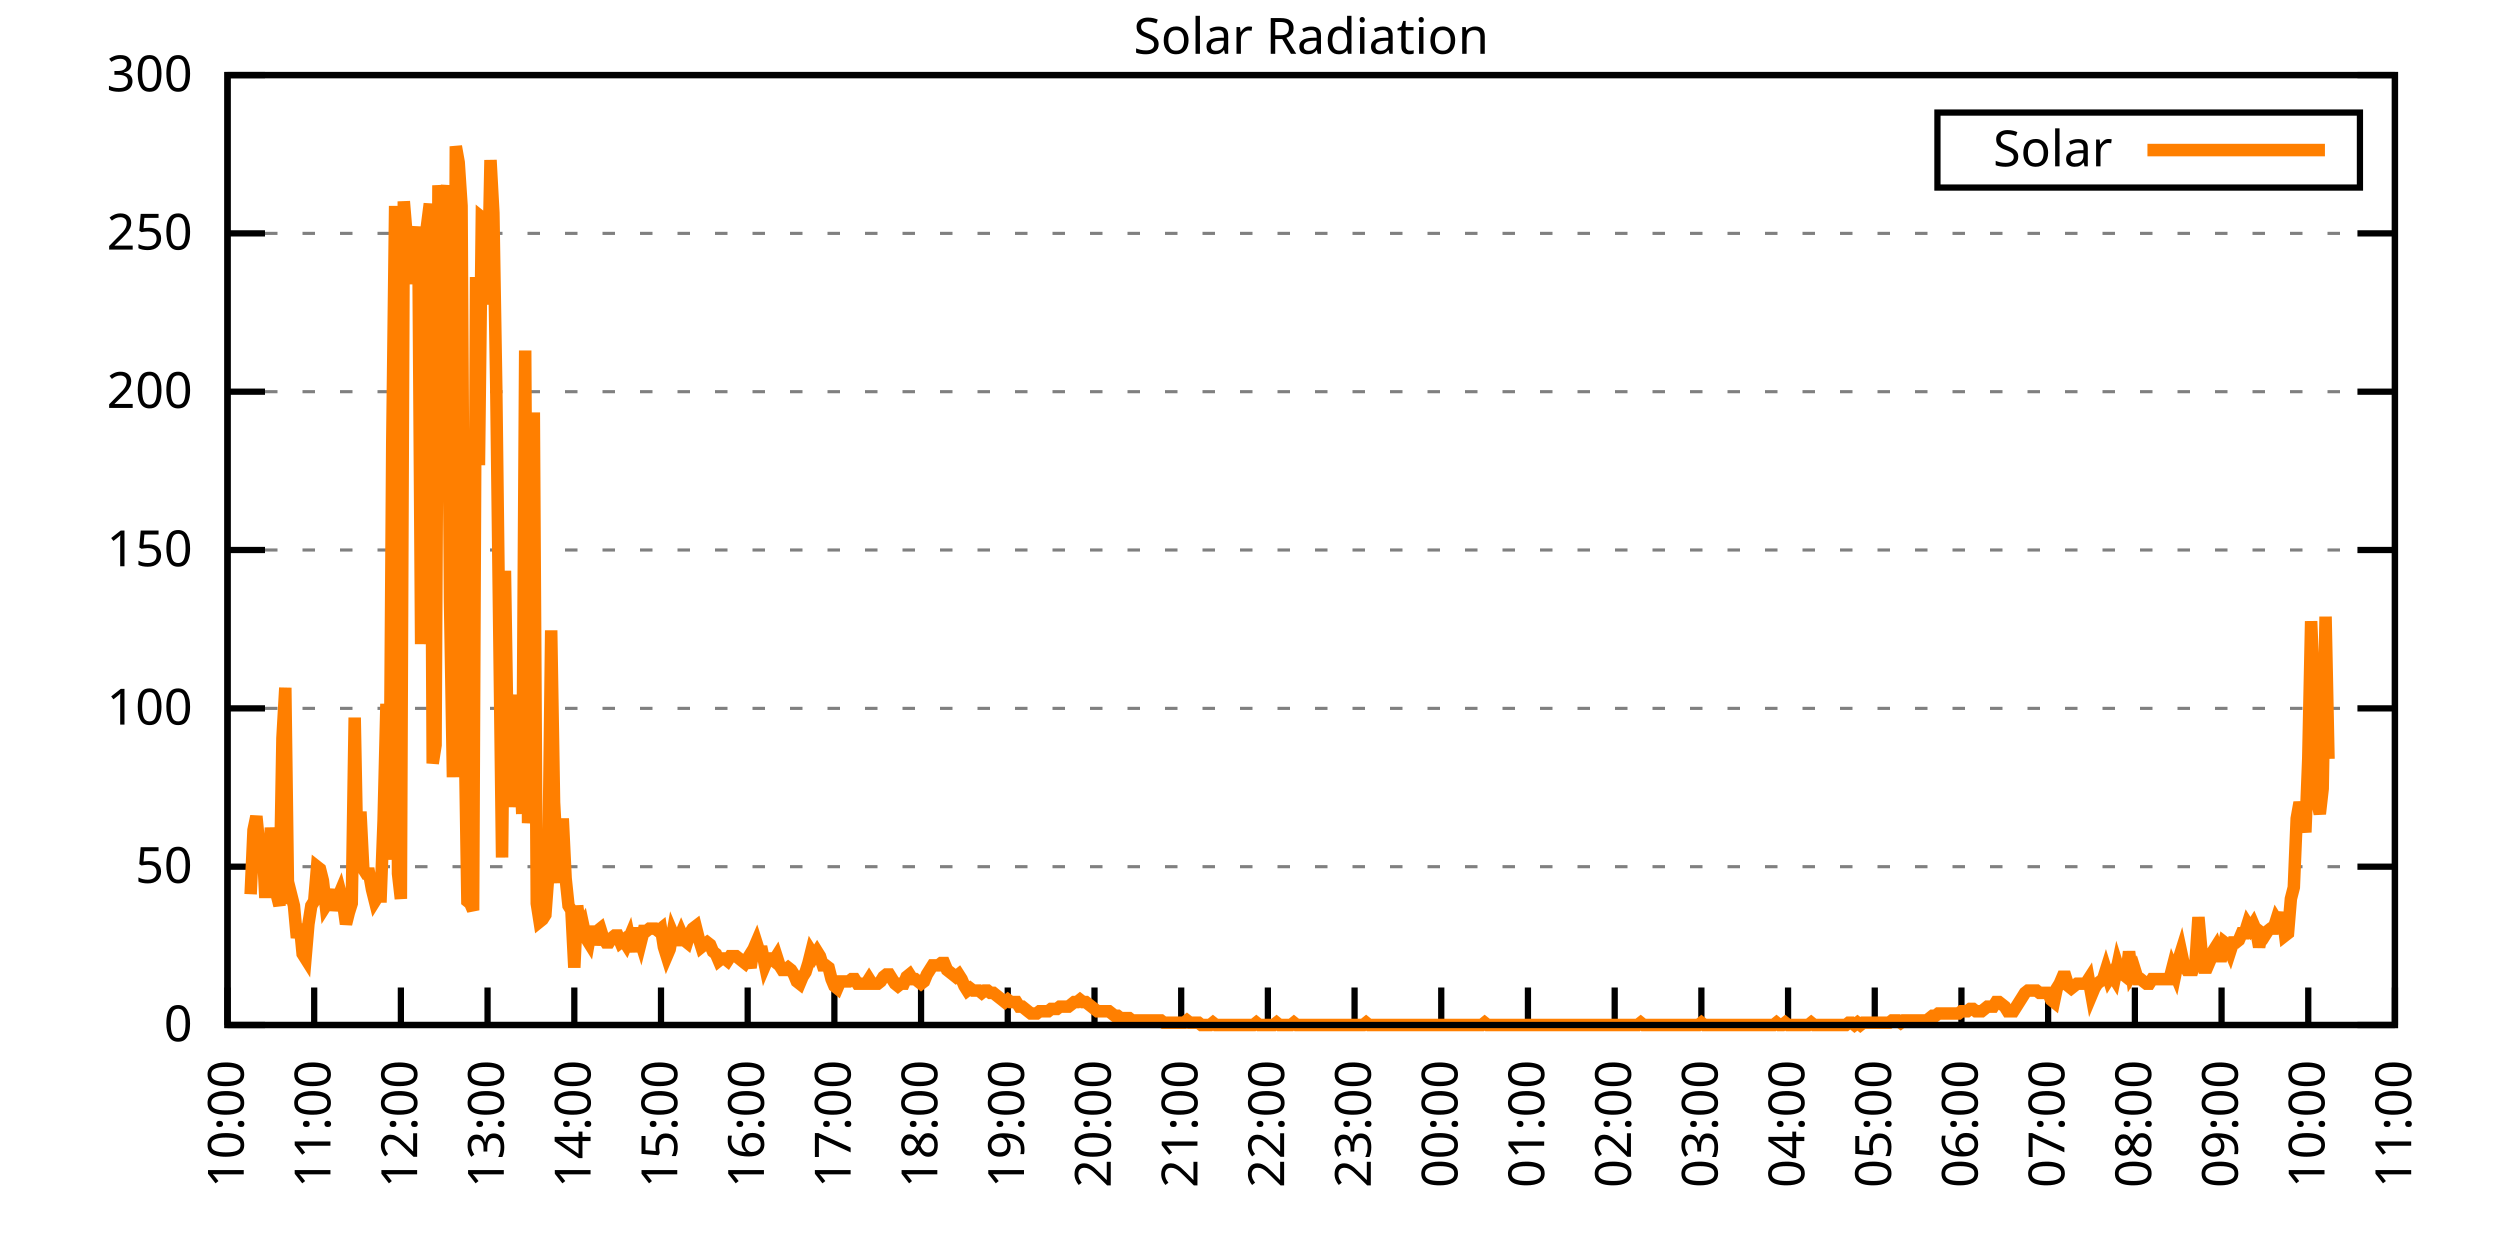
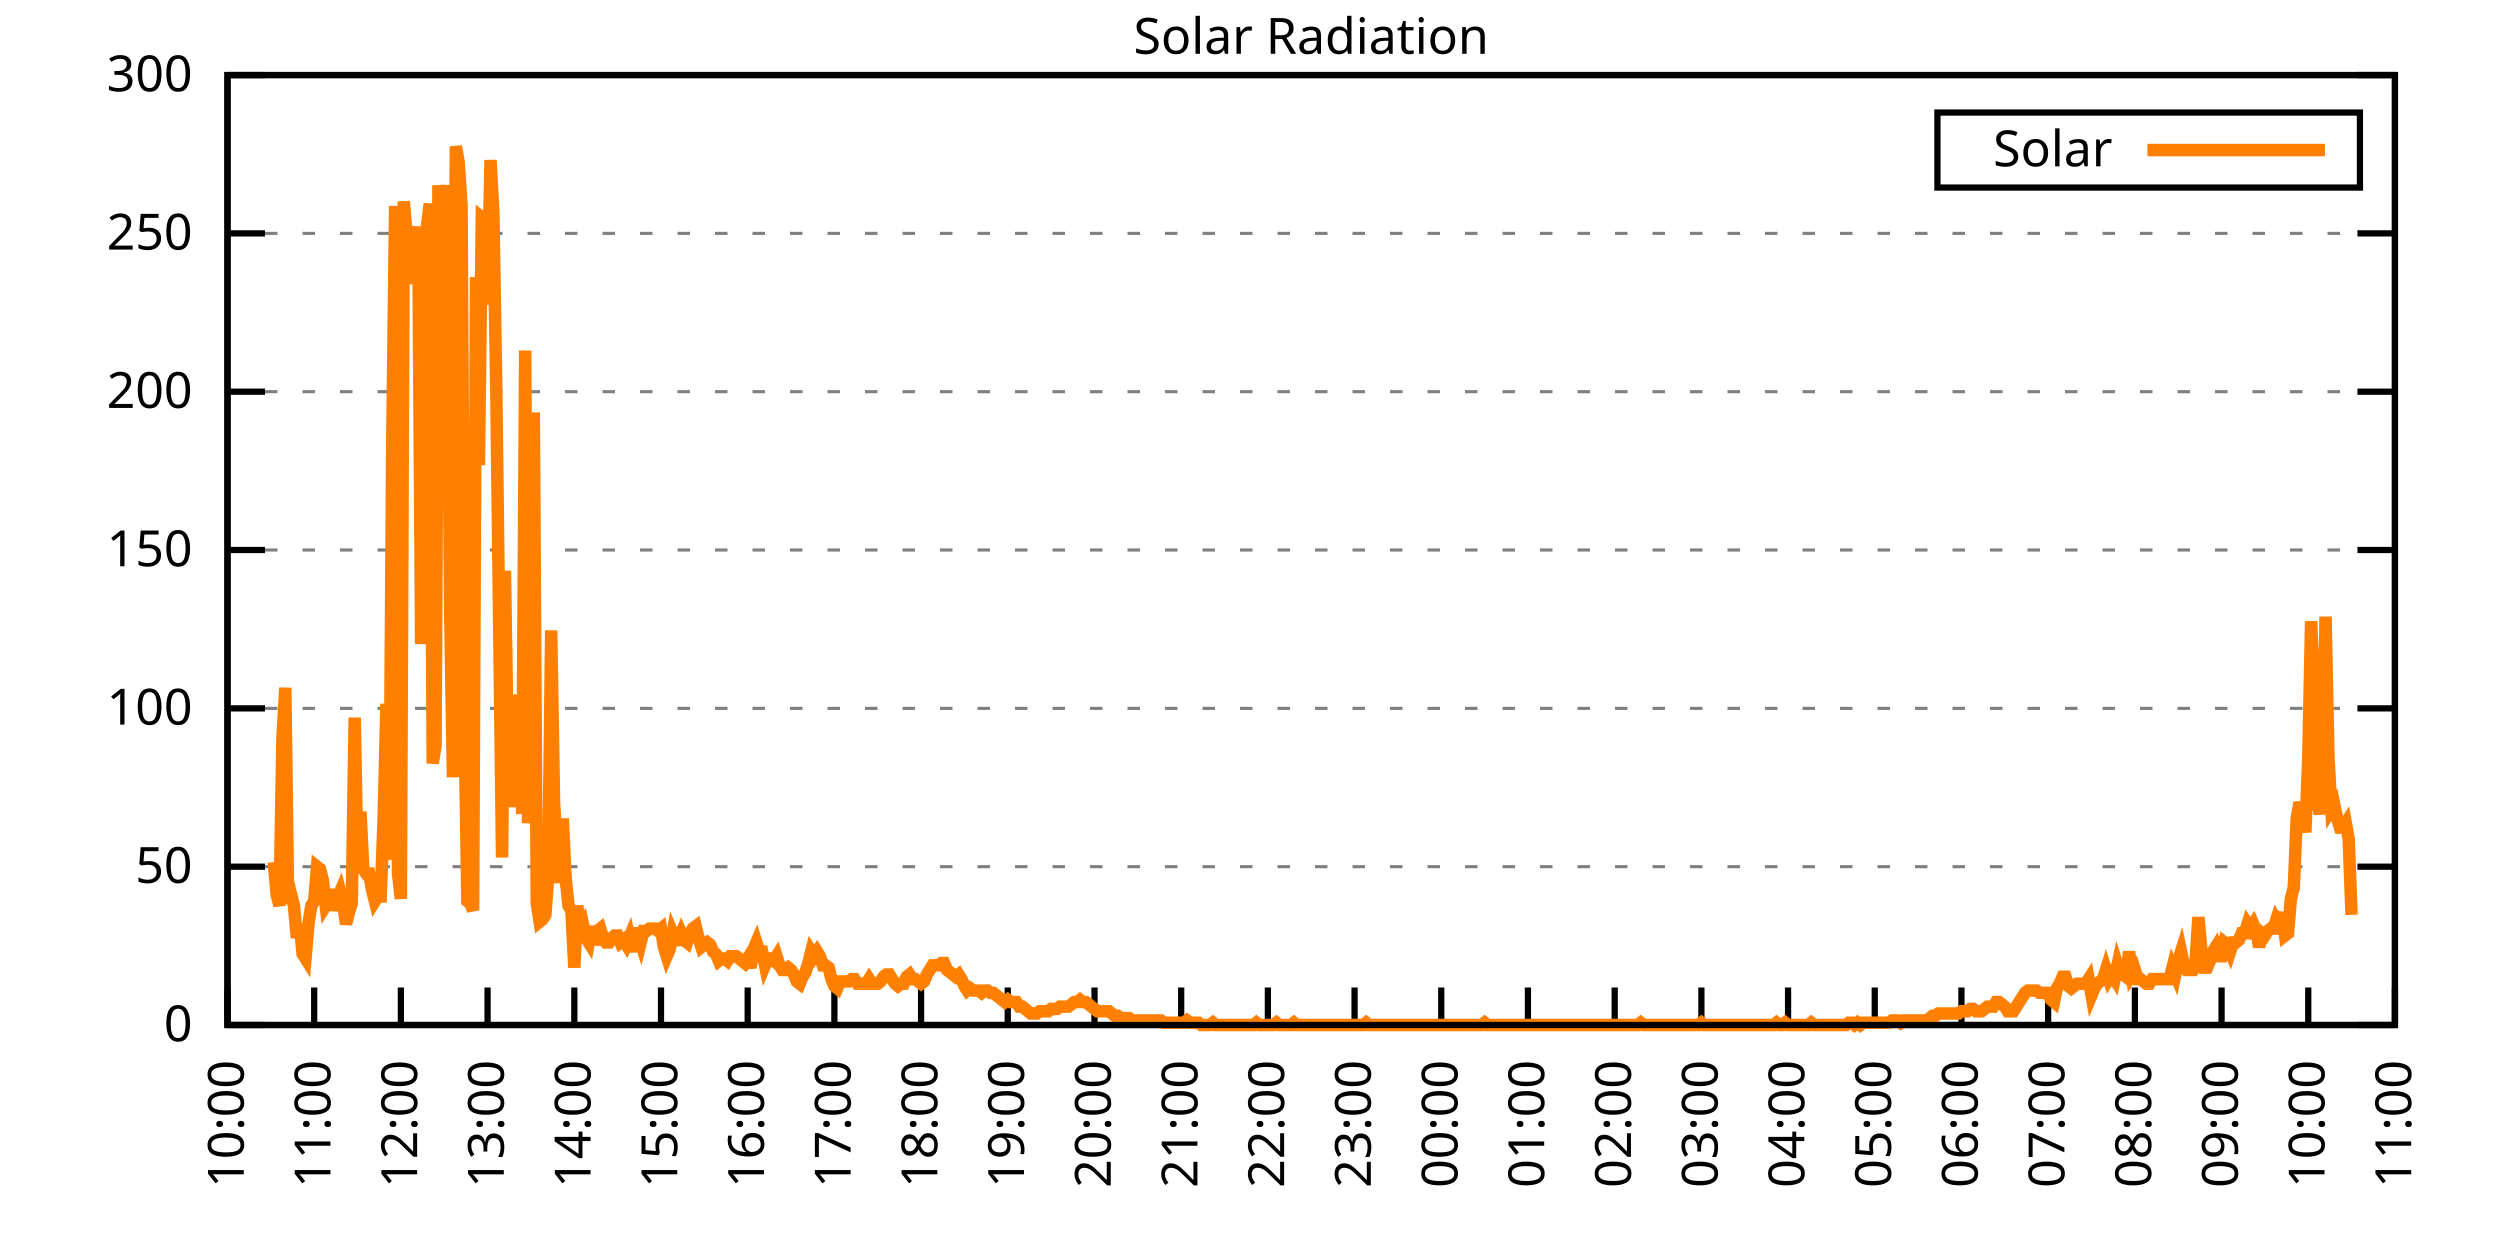
<svg xmlns="http://www.w3.org/2000/svg" xmlns:xlink="http://www.w3.org/1999/xlink" width="400" height="200" viewBox="0 0 400 200">
  <g id="gnuplot_canvas">
    <rect x="0" y="0" width="400" height="200" fill="none" />
    <defs>
      <circle id="gpDot" r="0.5" stroke-width="0.5" stroke="currentColor" />
      <path id="gpPt0" stroke-width="0.333" stroke="currentColor" d="M-1,0 h2 M0,-1 v2" />
      <path id="gpPt1" stroke-width="0.333" stroke="currentColor" d="M-1,-1 L1,1 M1,-1 L-1,1" />
      <path id="gpPt2" stroke-width="0.333" stroke="currentColor" d="M-1,0 L1,0 M0,-1 L0,1 M-1,-1 L1,1 M-1,1 L1,-1" />
      <rect id="gpPt3" stroke-width="0.333" stroke="currentColor" x="-1" y="-1" width="2" height="2" />
      <rect id="gpPt4" stroke-width="0.333" stroke="currentColor" fill="currentColor" x="-1" y="-1" width="2" height="2" />
      <circle id="gpPt5" stroke-width="0.333" stroke="currentColor" cx="0" cy="0" r="1" />
      <use xlink:href="#gpPt5" id="gpPt6" fill="currentColor" stroke="none" />
      <path id="gpPt7" stroke-width="0.333" stroke="currentColor" d="M0,-1.33 L-1.33,0.67 L1.33,0.67 z" />
      <use xlink:href="#gpPt7" id="gpPt8" fill="currentColor" stroke="none" />
      <use xlink:href="#gpPt7" id="gpPt9" stroke="currentColor" transform="rotate(180)" />
      <use xlink:href="#gpPt9" id="gpPt10" fill="currentColor" stroke="none" />
      <use xlink:href="#gpPt3" id="gpPt11" stroke="currentColor" transform="rotate(45)" />
      <use xlink:href="#gpPt11" id="gpPt12" fill="currentColor" stroke="none" />
      <path id="gpPt13" stroke-width="0.333" stroke="currentColor" d="M0,1.330 L1.265,0.411 L0.782,-1.067 L-0.782,-1.076 L-1.265,0.411 z" />
      <use xlink:href="#gpPt13" id="gpPt14" fill="currentColor" stroke="none" />
      <filter id="textbox" filterUnits="objectBoundingBox" x="0" y="0" height="1" width="1">
        <feFlood flood-color="white" flood-opacity="1" result="bgnd" />
        <feComposite in="SourceGraphic" in2="bgnd" operator="atop" />
      </filter>
      <filter id="greybox" filterUnits="objectBoundingBox" x="0" y="0" height="1" width="1">
        <feFlood flood-color="lightgrey" flood-opacity="1" result="grey" />
        <feComposite in="SourceGraphic" in2="grey" operator="atop" />
      </filter>
    </defs>
    <g fill="none" color="white" stroke="currentColor" stroke-width="1.00" stroke-linecap="butt" stroke-linejoin="miter">
</g>
    <g fill="none" color="black" stroke="currentColor" stroke-width="1.00" stroke-linecap="butt" stroke-linejoin="miter">
      <g stroke="none" shape-rendering="crispEdges">
        <polygon fill="rgb(255, 255, 255)" points="36.40,164.00 383.18,164.00 383.18,12.02 36.40,12.02 " />
      </g>
    </g>
    <g fill="none" color="black" stroke="currentColor" stroke-width="1.00" stroke-linecap="butt" stroke-linejoin="miter">
</g>
    <g fill="none" color="black" stroke="black" stroke-width="0.50" stroke-linecap="butt" stroke-linejoin="miter">
</g>
    <g fill="none" color="gray" stroke="currentColor" stroke-width="0.50" stroke-linecap="butt" stroke-linejoin="miter">
      <path stroke="gray" stroke-dasharray="2,4" class="gridline" d="M36.40,164.00 L383.19,164.00  " />
    </g>
    <g fill="none" color="gray" stroke="gray" stroke-width="1.00" stroke-linecap="butt" stroke-linejoin="miter">
</g>
    <g fill="none" color="black" stroke="currentColor" stroke-width="1.00" stroke-linecap="butt" stroke-linejoin="miter">
      <path stroke="black" d="M36.40,164.00 L42.40,164.00 M383.19,164.00 L377.19,164.00  " />
      <g transform="translate(30.80,166.60)" stroke="none" fill="black" font-family="Sans" font-size="8.00" text-anchor="end">
        <text>
          <tspan font-family="Sans"> 0</tspan>
        </text>
      </g>
    </g>
    <g fill="none" color="black" stroke="currentColor" stroke-width="1.00" stroke-linecap="butt" stroke-linejoin="miter">
</g>
    <g fill="none" color="black" stroke="black" stroke-width="0.50" stroke-linecap="butt" stroke-linejoin="miter">
</g>
    <g fill="none" color="gray" stroke="currentColor" stroke-width="0.50" stroke-linecap="butt" stroke-linejoin="miter">
      <path stroke="gray" stroke-dasharray="2,4" class="gridline" d="M36.40,138.67 L383.19,138.67  " />
    </g>
    <g fill="none" color="gray" stroke="gray" stroke-width="1.00" stroke-linecap="butt" stroke-linejoin="miter">
</g>
    <g fill="none" color="black" stroke="currentColor" stroke-width="1.00" stroke-linecap="butt" stroke-linejoin="miter">
      <path stroke="black" d="M36.40,138.67 L42.40,138.67 M383.19,138.67 L377.19,138.67  " />
      <g transform="translate(30.80,141.27)" stroke="none" fill="black" font-family="Sans" font-size="8.00" text-anchor="end">
        <text>
          <tspan font-family="Sans"> 50</tspan>
        </text>
      </g>
    </g>
    <g fill="none" color="black" stroke="currentColor" stroke-width="1.00" stroke-linecap="butt" stroke-linejoin="miter">
</g>
    <g fill="none" color="black" stroke="black" stroke-width="0.50" stroke-linecap="butt" stroke-linejoin="miter">
</g>
    <g fill="none" color="gray" stroke="currentColor" stroke-width="0.50" stroke-linecap="butt" stroke-linejoin="miter">
      <path stroke="gray" stroke-dasharray="2,4" class="gridline" d="M36.40,113.34 L383.19,113.34  " />
    </g>
    <g fill="none" color="gray" stroke="gray" stroke-width="1.00" stroke-linecap="butt" stroke-linejoin="miter">
</g>
    <g fill="none" color="black" stroke="currentColor" stroke-width="1.00" stroke-linecap="butt" stroke-linejoin="miter">
      <path stroke="black" d="M36.40,113.34 L42.40,113.34 M383.19,113.34 L377.19,113.34  " />
      <g transform="translate(30.80,115.94)" stroke="none" fill="black" font-family="Sans" font-size="8.00" text-anchor="end">
        <text>
          <tspan font-family="Sans"> 100</tspan>
        </text>
      </g>
    </g>
    <g fill="none" color="black" stroke="currentColor" stroke-width="1.00" stroke-linecap="butt" stroke-linejoin="miter">
</g>
    <g fill="none" color="black" stroke="black" stroke-width="0.50" stroke-linecap="butt" stroke-linejoin="miter">
</g>
    <g fill="none" color="gray" stroke="currentColor" stroke-width="0.50" stroke-linecap="butt" stroke-linejoin="miter">
      <path stroke="gray" stroke-dasharray="2,4" class="gridline" d="M36.40,88.00 L383.19,88.00  " />
    </g>
    <g fill="none" color="gray" stroke="gray" stroke-width="1.00" stroke-linecap="butt" stroke-linejoin="miter">
</g>
    <g fill="none" color="black" stroke="currentColor" stroke-width="1.00" stroke-linecap="butt" stroke-linejoin="miter">
      <path stroke="black" d="M36.40,88.00 L42.40,88.00 M383.19,88.00 L377.19,88.00  " />
      <g transform="translate(30.80,90.60)" stroke="none" fill="black" font-family="Sans" font-size="8.00" text-anchor="end">
        <text>
          <tspan font-family="Sans"> 150</tspan>
        </text>
      </g>
    </g>
    <g fill="none" color="black" stroke="currentColor" stroke-width="1.00" stroke-linecap="butt" stroke-linejoin="miter">
</g>
    <g fill="none" color="black" stroke="black" stroke-width="0.50" stroke-linecap="butt" stroke-linejoin="miter">
</g>
    <g fill="none" color="gray" stroke="currentColor" stroke-width="0.50" stroke-linecap="butt" stroke-linejoin="miter">
      <path stroke="gray" stroke-dasharray="2,4" class="gridline" d="M36.40,62.67 L383.19,62.67  " />
    </g>
    <g fill="none" color="gray" stroke="gray" stroke-width="1.00" stroke-linecap="butt" stroke-linejoin="miter">
</g>
    <g fill="none" color="black" stroke="currentColor" stroke-width="1.00" stroke-linecap="butt" stroke-linejoin="miter">
      <path stroke="black" d="M36.40,62.67 L42.40,62.67 M383.19,62.67 L377.19,62.67  " />
      <g transform="translate(30.80,65.27)" stroke="none" fill="black" font-family="Sans" font-size="8.00" text-anchor="end">
        <text>
          <tspan font-family="Sans"> 200</tspan>
        </text>
      </g>
    </g>
    <g fill="none" color="black" stroke="currentColor" stroke-width="1.00" stroke-linecap="butt" stroke-linejoin="miter">
</g>
    <g fill="none" color="black" stroke="black" stroke-width="0.50" stroke-linecap="butt" stroke-linejoin="miter">
</g>
    <g fill="none" color="gray" stroke="currentColor" stroke-width="0.50" stroke-linecap="butt" stroke-linejoin="miter">
      <path stroke="gray" stroke-dasharray="2,4" class="gridline" d="M36.40,37.34 L383.19,37.34  " />
    </g>
    <g fill="none" color="gray" stroke="gray" stroke-width="1.00" stroke-linecap="butt" stroke-linejoin="miter">
</g>
    <g fill="none" color="black" stroke="currentColor" stroke-width="1.00" stroke-linecap="butt" stroke-linejoin="miter">
      <path stroke="black" d="M36.40,37.34 L42.40,37.34 M383.19,37.34 L377.19,37.34  " />
      <g transform="translate(30.80,39.94)" stroke="none" fill="black" font-family="Sans" font-size="8.00" text-anchor="end">
        <text>
          <tspan font-family="Sans"> 250</tspan>
        </text>
      </g>
    </g>
    <g fill="none" color="black" stroke="currentColor" stroke-width="1.00" stroke-linecap="butt" stroke-linejoin="miter">
</g>
    <g fill="none" color="black" stroke="black" stroke-width="0.50" stroke-linecap="butt" stroke-linejoin="miter">
</g>
    <g fill="none" color="gray" stroke="currentColor" stroke-width="0.50" stroke-linecap="butt" stroke-linejoin="miter">
      <path stroke="gray" stroke-dasharray="2,4" class="gridline" d="M36.40,12.01 L383.19,12.01  " />
    </g>
    <g fill="none" color="gray" stroke="gray" stroke-width="1.00" stroke-linecap="butt" stroke-linejoin="miter">
</g>
    <g fill="none" color="black" stroke="currentColor" stroke-width="1.00" stroke-linecap="butt" stroke-linejoin="miter">
      <path stroke="black" d="M36.40,12.01 L42.40,12.01 M383.19,12.01 L377.19,12.01  " />
      <g transform="translate(30.80,14.61)" stroke="none" fill="black" font-family="Sans" font-size="8.00" text-anchor="end">
        <text>
          <tspan font-family="Sans"> 300</tspan>
        </text>
      </g>
    </g>
    <g fill="none" color="black" stroke="currentColor" stroke-width="1.00" stroke-linecap="butt" stroke-linejoin="miter">
      <path stroke="black" d="M36.40,164.00 L36.40,158.00  " />
      <g transform="translate(39.00,169.60) rotate(270.00)" stroke="none" fill="black" font-family="Sans" font-size="8.00" text-anchor="end">
        <text>
          <tspan font-family="Sans">10:00</tspan>
        </text>
      </g>
    </g>
    <g fill="none" color="black" stroke="currentColor" stroke-width="1.00" stroke-linecap="butt" stroke-linejoin="miter">
      <path stroke="black" d="M50.27,164.00 L50.27,158.00  " />
      <g transform="translate(52.87,169.60) rotate(270.00)" stroke="none" fill="black" font-family="Sans" font-size="8.00" text-anchor="end">
        <text>
          <tspan font-family="Sans">11:00</tspan>
        </text>
      </g>
    </g>
    <g fill="none" color="black" stroke="currentColor" stroke-width="1.00" stroke-linecap="butt" stroke-linejoin="miter">
      <path stroke="black" d="M64.14,164.00 L64.14,158.00  " />
      <g transform="translate(66.74,169.60) rotate(270.00)" stroke="none" fill="black" font-family="Sans" font-size="8.00" text-anchor="end">
        <text>
          <tspan font-family="Sans">12:00</tspan>
        </text>
      </g>
    </g>
    <g fill="none" color="black" stroke="currentColor" stroke-width="1.00" stroke-linecap="butt" stroke-linejoin="miter">
      <path stroke="black" d="M78.01,164.00 L78.01,158.00  " />
      <g transform="translate(80.61,169.60) rotate(270.00)" stroke="none" fill="black" font-family="Sans" font-size="8.00" text-anchor="end">
        <text>
          <tspan font-family="Sans">13:00</tspan>
        </text>
      </g>
    </g>
    <g fill="none" color="black" stroke="currentColor" stroke-width="1.00" stroke-linecap="butt" stroke-linejoin="miter">
      <path stroke="black" d="M91.89,164.00 L91.89,158.00  " />
      <g transform="translate(94.49,169.60) rotate(270.00)" stroke="none" fill="black" font-family="Sans" font-size="8.00" text-anchor="end">
        <text>
          <tspan font-family="Sans">14:00</tspan>
        </text>
      </g>
    </g>
    <g fill="none" color="black" stroke="currentColor" stroke-width="1.00" stroke-linecap="butt" stroke-linejoin="miter">
      <path stroke="black" d="M105.76,164.00 L105.76,158.00  " />
      <g transform="translate(108.36,169.60) rotate(270.00)" stroke="none" fill="black" font-family="Sans" font-size="8.00" text-anchor="end">
        <text>
          <tspan font-family="Sans">15:00</tspan>
        </text>
      </g>
    </g>
    <g fill="none" color="black" stroke="currentColor" stroke-width="1.00" stroke-linecap="butt" stroke-linejoin="miter">
      <path stroke="black" d="M119.63,164.00 L119.63,158.00  " />
      <g transform="translate(122.23,169.60) rotate(270.00)" stroke="none" fill="black" font-family="Sans" font-size="8.00" text-anchor="end">
        <text>
          <tspan font-family="Sans">16:00</tspan>
        </text>
      </g>
    </g>
    <g fill="none" color="black" stroke="currentColor" stroke-width="1.00" stroke-linecap="butt" stroke-linejoin="miter">
      <path stroke="black" d="M133.50,164.00 L133.50,158.00  " />
      <g transform="translate(136.10,169.60) rotate(270.00)" stroke="none" fill="black" font-family="Sans" font-size="8.00" text-anchor="end">
        <text>
          <tspan font-family="Sans">17:00</tspan>
        </text>
      </g>
    </g>
    <g fill="none" color="black" stroke="currentColor" stroke-width="1.00" stroke-linecap="butt" stroke-linejoin="miter">
      <path stroke="black" d="M147.37,164.00 L147.37,158.00  " />
      <g transform="translate(149.97,169.60) rotate(270.00)" stroke="none" fill="black" font-family="Sans" font-size="8.00" text-anchor="end">
        <text>
          <tspan font-family="Sans">18:00</tspan>
        </text>
      </g>
    </g>
    <g fill="none" color="black" stroke="currentColor" stroke-width="1.00" stroke-linecap="butt" stroke-linejoin="miter">
      <path stroke="black" d="M161.24,164.00 L161.24,158.00  " />
      <g transform="translate(163.84,169.60) rotate(270.00)" stroke="none" fill="black" font-family="Sans" font-size="8.00" text-anchor="end">
        <text>
          <tspan font-family="Sans">19:00</tspan>
        </text>
      </g>
    </g>
    <g fill="none" color="black" stroke="currentColor" stroke-width="1.00" stroke-linecap="butt" stroke-linejoin="miter">
      <path stroke="black" d="M175.12,164.00 L175.12,158.00  " />
      <g transform="translate(177.72,169.60) rotate(270.00)" stroke="none" fill="black" font-family="Sans" font-size="8.00" text-anchor="end">
        <text>
          <tspan font-family="Sans">20:00</tspan>
        </text>
      </g>
    </g>
    <g fill="none" color="black" stroke="currentColor" stroke-width="1.00" stroke-linecap="butt" stroke-linejoin="miter">
      <path stroke="black" d="M188.99,164.00 L188.99,158.00  " />
      <g transform="translate(191.59,169.60) rotate(270.00)" stroke="none" fill="black" font-family="Sans" font-size="8.00" text-anchor="end">
        <text>
          <tspan font-family="Sans">21:00</tspan>
        </text>
      </g>
    </g>
    <g fill="none" color="black" stroke="currentColor" stroke-width="1.00" stroke-linecap="butt" stroke-linejoin="miter">
      <path stroke="black" d="M202.86,164.00 L202.86,158.00  " />
      <g transform="translate(205.46,169.60) rotate(270.00)" stroke="none" fill="black" font-family="Sans" font-size="8.00" text-anchor="end">
        <text>
          <tspan font-family="Sans">22:00</tspan>
        </text>
      </g>
    </g>
    <g fill="none" color="black" stroke="currentColor" stroke-width="1.00" stroke-linecap="butt" stroke-linejoin="miter">
      <path stroke="black" d="M216.73,164.00 L216.73,158.00  " />
      <g transform="translate(219.33,169.60) rotate(270.00)" stroke="none" fill="black" font-family="Sans" font-size="8.00" text-anchor="end">
        <text>
          <tspan font-family="Sans">23:00</tspan>
        </text>
      </g>
    </g>
    <g fill="none" color="black" stroke="currentColor" stroke-width="1.00" stroke-linecap="butt" stroke-linejoin="miter">
      <path stroke="black" d="M230.60,164.00 L230.60,158.00  " />
      <g transform="translate(233.20,169.60) rotate(270.00)" stroke="none" fill="black" font-family="Sans" font-size="8.00" text-anchor="end">
        <text>
          <tspan font-family="Sans">00:00</tspan>
        </text>
      </g>
    </g>
    <g fill="none" color="black" stroke="currentColor" stroke-width="1.00" stroke-linecap="butt" stroke-linejoin="miter">
      <path stroke="black" d="M244.47,164.00 L244.47,158.00  " />
      <g transform="translate(247.07,169.60) rotate(270.00)" stroke="none" fill="black" font-family="Sans" font-size="8.00" text-anchor="end">
        <text>
          <tspan font-family="Sans">01:00</tspan>
        </text>
      </g>
    </g>
    <g fill="none" color="black" stroke="currentColor" stroke-width="1.00" stroke-linecap="butt" stroke-linejoin="miter">
      <path stroke="black" d="M258.35,164.00 L258.35,158.00  " />
      <g transform="translate(260.95,169.60) rotate(270.00)" stroke="none" fill="black" font-family="Sans" font-size="8.00" text-anchor="end">
        <text>
          <tspan font-family="Sans">02:00</tspan>
        </text>
      </g>
    </g>
    <g fill="none" color="black" stroke="currentColor" stroke-width="1.00" stroke-linecap="butt" stroke-linejoin="miter">
      <path stroke="black" d="M272.22,164.00 L272.22,158.00  " />
      <g transform="translate(274.82,169.60) rotate(270.00)" stroke="none" fill="black" font-family="Sans" font-size="8.00" text-anchor="end">
        <text>
          <tspan font-family="Sans">03:00</tspan>
        </text>
      </g>
    </g>
    <g fill="none" color="black" stroke="currentColor" stroke-width="1.00" stroke-linecap="butt" stroke-linejoin="miter">
      <path stroke="black" d="M286.09,164.00 L286.09,158.00  " />
      <g transform="translate(288.69,169.60) rotate(270.00)" stroke="none" fill="black" font-family="Sans" font-size="8.00" text-anchor="end">
        <text>
          <tspan font-family="Sans">04:00</tspan>
        </text>
      </g>
    </g>
    <g fill="none" color="black" stroke="currentColor" stroke-width="1.00" stroke-linecap="butt" stroke-linejoin="miter">
      <path stroke="black" d="M299.96,164.00 L299.96,158.00  " />
      <g transform="translate(302.56,169.60) rotate(270.00)" stroke="none" fill="black" font-family="Sans" font-size="8.00" text-anchor="end">
        <text>
          <tspan font-family="Sans">05:00</tspan>
        </text>
      </g>
    </g>
    <g fill="none" color="black" stroke="currentColor" stroke-width="1.00" stroke-linecap="butt" stroke-linejoin="miter">
      <path stroke="black" d="M313.83,164.00 L313.83,158.00  " />
      <g transform="translate(316.43,169.60) rotate(270.00)" stroke="none" fill="black" font-family="Sans" font-size="8.00" text-anchor="end">
        <text>
          <tspan font-family="Sans">06:00</tspan>
        </text>
      </g>
    </g>
    <g fill="none" color="black" stroke="currentColor" stroke-width="1.00" stroke-linecap="butt" stroke-linejoin="miter">
      <path stroke="black" d="M327.70,164.00 L327.70,158.00  " />
      <g transform="translate(330.30,169.60) rotate(270.00)" stroke="none" fill="black" font-family="Sans" font-size="8.00" text-anchor="end">
        <text>
          <tspan font-family="Sans">07:00</tspan>
        </text>
      </g>
    </g>
    <g fill="none" color="black" stroke="currentColor" stroke-width="1.00" stroke-linecap="butt" stroke-linejoin="miter">
      <path stroke="black" d="M341.58,164.00 L341.58,158.00  " />
      <g transform="translate(344.18,169.60) rotate(270.00)" stroke="none" fill="black" font-family="Sans" font-size="8.00" text-anchor="end">
        <text>
          <tspan font-family="Sans">08:00</tspan>
        </text>
      </g>
    </g>
    <g fill="none" color="black" stroke="currentColor" stroke-width="1.00" stroke-linecap="butt" stroke-linejoin="miter">
      <path stroke="black" d="M355.45,164.00 L355.45,158.00  " />
      <g transform="translate(358.05,169.60) rotate(270.00)" stroke="none" fill="black" font-family="Sans" font-size="8.00" text-anchor="end">
        <text>
          <tspan font-family="Sans">09:00</tspan>
        </text>
      </g>
    </g>
    <g fill="none" color="black" stroke="currentColor" stroke-width="1.00" stroke-linecap="butt" stroke-linejoin="miter">
      <path stroke="black" d="M369.32,164.00 L369.32,158.00  " />
      <g transform="translate(371.92,169.60) rotate(270.00)" stroke="none" fill="black" font-family="Sans" font-size="8.00" text-anchor="end">
        <text>
          <tspan font-family="Sans">10:00</tspan>
        </text>
      </g>
    </g>
    <g fill="none" color="black" stroke="currentColor" stroke-width="1.00" stroke-linecap="butt" stroke-linejoin="miter">
      <path stroke="black" d="M383.19,164.00 L383.19,158.00  " />
      <g transform="translate(385.79,169.60) rotate(270.00)" stroke="none" fill="black" font-family="Sans" font-size="8.00" text-anchor="end">
        <text>
          <tspan font-family="Sans">11:00</tspan>
        </text>
      </g>
    </g>
    <g fill="none" color="black" stroke="currentColor" stroke-width="1.00" stroke-linecap="butt" stroke-linejoin="miter">
</g>
    <g fill="none" color="black" stroke="currentColor" stroke-width="1.00" stroke-linecap="butt" stroke-linejoin="miter">
      <path stroke="black" d="M36.40,12.01 L36.40,164.00 L383.19,164.00 L383.19,12.01 L36.40,12.01 Z  " />
    </g>
    <g fill="none" color="black" stroke="currentColor" stroke-width="1.00" stroke-linecap="butt" stroke-linejoin="miter">
</g>
    <g fill="none" color="black" stroke="currentColor" stroke-width="1.00" stroke-linecap="butt" stroke-linejoin="miter">
      <path stroke="black" d="M309.99,30.01 L309.99,18.01 L377.59,18.01 L377.59,30.01 L309.99,30.01 Z  " />
    </g>
    <g id="Solar_Radiation_plot_1">
      <g fill="none" color="white" stroke="black" stroke-width="2.00" stroke-linecap="butt" stroke-linejoin="miter">
</g>
      <g fill="none" color="black" stroke="currentColor" stroke-width="2.00" stroke-linecap="butt" stroke-linejoin="miter">
        <g transform="translate(337.99,26.61)" stroke="none" fill="black" font-family="Sans" font-size="8.00" text-anchor="end">
          <text>
            <tspan font-family="Sans">Solar</tspan>
          </text>
        </g>
      </g>
      <g fill="none" color="black" stroke="currentColor" stroke-width="2.00" stroke-linecap="butt" stroke-linejoin="miter">
-         <path stroke="rgb(255, 127,   0)" d="M343.59,24.01 L371.99,24.01 M40.10,143.08 L40.56,132.80 L41.02,130.60 L41.49,135.37 L41.95,133.53 L42.41,142.71   L42.87,142.71 L43.34,132.43 L43.80,137.94 L44.26,143.08 L44.72,144.91 L45.19,118.12 L45.65,110.04 L46.11,144.55   L46.57,143.08 L47.03,144.91 L47.50,150.05 L47.96,147.85 L48.42,152.62 L48.88,153.35 L49.35,147.85 L49.81,144.91   L50.27,144.18 L50.73,138.67 L51.20,139.04 L51.66,140.87 L52.12,144.91 L52.58,144.18 L53.05,142.34 L53.51,145.65   L53.97,143.81 L54.43,142.71 L54.90,144.55 L55.36,147.85 L55.82,146.01 L56.28,144.55 L56.75,114.81 L57.21,139.04   L57.67,129.86 L58.13,139.04 L58.59,139.77 L59.06,139.77 L59.52,142.34 L59.98,144.18 L60.44,143.44 L60.91,143.44   L61.37,131.33 L61.83,112.61 L62.29,137.57 L62.76,70.76 L63.22,32.95 L63.68,139.77 L64.14,143.81 L64.61,32.22   L65.07,37.73 L65.53,38.46 L65.99,45.43 L66.46,40.30 L66.92,36.26 L67.38,103.07 L67.84,39.19 L68.30,36.26   L68.77,32.59 L69.23,122.15 L69.69,119.22 L70.15,29.65 L70.62,34.79 L71.08,33.32 L71.54,29.65 L72.00,96.09   L72.47,124.36 L72.93,23.41 L73.39,25.98 L73.85,32.95 L74.32,114.81 L74.78,144.18 L75.24,144.55 L75.70,145.65   L76.17,44.33 L76.63,74.43 L77.09,34.79 L77.55,35.16 L78.01,48.74 L78.48,25.61 L78.94,34.06 L79.40,61.95   L79.86,99.39 L80.33,137.20 L80.79,91.32 L81.25,121.05 L81.71,111.14 L82.18,129.13 L82.64,120.32 L83.10,118.48   L83.56,130.23 L84.03,56.08 L84.49,131.70 L84.95,126.19 L85.41,65.99 L85.88,144.55 L86.34,147.48 L86.80,147.11   L87.26,146.38 L87.72,140.14 L88.19,100.86 L88.65,128.39 L89.11,136.84 L89.57,141.24 L90.04,130.96 L90.50,140.51   L90.96,144.91 L91.42,145.65 L91.89,154.82 L92.35,144.91 L92.81,148.58 L93.27,147.85 L93.74,150.05 L94.20,150.79   L94.66,148.22 L95.12,151.15 L95.59,148.95 L96.05,148.58 L96.51,150.05 L96.97,150.79 L97.44,150.79 L97.90,150.05   L98.36,149.68 L98.82,149.68 L99.28,150.79 L99.75,150.42 L100.21,151.15 L100.67,150.05 L101.13,152.25 L101.60,149.32   L102.06,149.32 L102.52,150.79 L102.98,148.95 L103.45,148.95 L103.91,148.58 L104.37,148.58 L104.83,148.58 L105.30,148.95   L105.76,148.58 L106.22,151.52 L106.68,152.99 L107.15,151.89 L107.61,149.32 L108.07,150.42 L108.53,150.42 L108.99,149.32   L109.46,150.42 L109.92,150.79 L110.38,149.32 L110.84,148.58 L111.31,148.22 L111.77,150.05 L112.23,151.52 L112.69,151.15   L113.16,150.79 L113.62,151.15 L114.08,152.25 L114.54,152.62 L115.01,153.72 L115.47,153.35 L115.93,153.35 L116.39,153.72   L116.86,152.99 L117.32,152.99 L117.78,152.99 L118.24,153.35 L118.70,153.72 L119.17,154.09 L119.63,153.35 L120.09,154.82   L120.55,151.89 L121.02,150.79 L121.48,152.25 L121.94,152.25 L122.40,154.46 L122.87,153.35 L123.33,153.35 L123.79,153.72   L124.25,152.99 L124.72,154.46 L125.18,155.19 L125.64,155.19 L126.10,154.82 L126.57,155.19 L127.03,155.92 L127.49,157.03   L127.95,157.39 L128.41,156.29 L128.88,155.56 L129.34,154.09 L129.80,152.25 L130.26,152.99 L130.73,152.25 L131.19,152.99   L131.65,154.46 L132.11,154.46 L132.58,154.82 L133.04,156.66 L133.50,157.76 L133.96,158.13 L134.43,157.03 L134.89,157.03   L135.35,157.03 L135.81,157.03 L136.28,156.66 L136.74,156.66 L137.20,157.39 L137.66,157.39 L138.13,157.39 L138.59,157.39   L139.05,156.66 L139.51,157.39 L139.97,157.39 L140.44,157.39 L140.90,157.03 L141.36,156.29 L141.82,155.92 L142.29,155.92   L142.75,156.66 L143.21,157.39 L143.67,157.76 L144.14,157.39 L144.60,157.39 L145.06,156.29 L145.52,155.92 L145.99,156.66   L146.45,156.66 L146.91,157.03 L147.37,157.39 L147.84,157.03 L148.30,155.92 L148.76,155.19 L149.22,154.46 L149.68,154.46   L150.15,154.46 L150.61,154.09 L151.07,154.09 L151.53,155.19 L152.00,155.56 L152.46,155.92 L152.92,156.29 L153.38,155.92   L153.85,156.66 L154.31,157.76 L154.77,158.49 L155.23,158.13 L155.70,158.49 L156.16,158.49 L156.62,158.49 L157.08,158.86   L157.55,158.49 L158.01,158.49 L158.47,158.86 L158.93,158.86 L159.39,159.23 L159.86,159.60 L160.32,159.96 L160.78,160.33   L161.24,159.96 L161.71,160.33 L162.17,160.33 L162.63,160.33 L163.09,161.06 L163.56,161.06 L164.02,161.43 L164.48,161.80   L164.94,162.16 L165.41,162.16 L165.87,162.16 L166.33,161.80 L166.79,161.80 L167.26,161.80 L167.72,161.80 L168.18,161.43   L168.64,161.43 L169.10,161.43 L169.57,161.06 L170.03,161.06 L170.49,161.06 L170.95,161.06 L171.42,160.70 L171.88,160.33   L172.34,160.33 L172.80,159.96 L173.27,160.33 L173.73,160.33 L174.19,160.70 L174.65,161.06 L175.12,161.43 L175.58,161.80   L176.04,161.80 L176.50,161.80 L176.97,161.80 L177.43,161.80 L177.89,162.16 L178.35,162.53 L178.82,162.53 L179.28,162.90   L179.74,162.90 L180.20,162.90 L180.66,162.90 L181.13,163.27 L181.59,163.27 L182.05,163.27 L182.51,163.27 L182.98,163.27   L183.44,163.27 L183.90,163.27 L184.36,163.27 L184.83,163.27 L185.29,163.27 L185.75,163.27 L186.21,163.63 L186.68,163.63   L187.14,163.63 L187.60,163.63 L188.06,163.63 L188.53,163.63 L188.99,163.63 L189.45,163.63 L189.91,163.27 L190.37,163.63   L190.84,163.63 L191.30,163.63 L191.76,163.63 L192.22,164.00 L192.69,164.00 L193.15,164.00 L193.61,164.00 L194.07,163.63   L194.54,164.00 L195.00,164.00 L195.46,164.00 L195.92,164.00 L196.39,164.00 L196.85,164.00 L197.31,164.00 L197.77,164.00   L198.24,164.00 L198.70,164.00 L199.16,164.00 L199.62,164.00 L200.08,164.00 L200.55,164.00 L201.01,163.63 L201.47,164.00   L201.93,164.00 L202.40,164.00 L202.86,164.00 L203.32,164.00 L203.78,164.00 L204.25,163.63 L204.71,164.00 L205.17,164.00   L205.63,164.00 L206.10,164.00 L206.56,164.00 L207.02,163.63 L207.48,164.00 L207.95,164.00 L208.41,164.00 L208.87,164.00   L209.33,164.00 L209.80,164.00 L210.26,164.00 L210.72,164.00 L211.18,164.00 L211.64,164.00 L212.11,164.00 L212.57,164.00   L213.03,164.00 L213.49,164.00 L213.96,164.00 L214.42,164.00 L214.88,164.00 L215.34,164.00 L215.81,164.00 L216.27,164.00   L216.73,164.00 L217.19,164.00 L217.66,164.00 L218.12,164.00 L218.58,163.63 L219.04,164.00 L219.51,164.00 L219.97,164.00   L220.43,164.00 L220.89,164.00 L221.35,164.00 L221.82,164.00 L222.28,164.00 L222.74,164.00 L223.20,164.00 L223.67,164.00   L224.13,164.00 L224.59,164.00 L225.05,164.00 L225.52,164.00 L225.98,164.00 L226.44,164.00 L226.90,164.00 L227.37,164.00   L227.83,164.00 L228.29,164.00 L228.75,164.00 L229.22,164.00 L229.68,164.00 L230.14,164.00 L230.60,164.00 L231.06,164.00   L231.53,164.00 L231.99,164.00 L232.45,164.00 L232.91,164.00 L233.38,164.00 L233.84,164.00 L234.30,164.00 L234.76,164.00   L235.23,164.00 L235.69,164.00 L236.15,164.00 L236.61,164.00 L237.08,164.00 L237.54,163.63 L238.00,164.00 L238.46,164.00   L238.93,164.00 L239.39,164.00 L239.85,164.00 L240.31,164.00 L240.77,164.00 L241.24,164.00 L241.70,164.00 L242.16,164.00   L242.62,164.00 L243.09,164.00 L243.55,164.00 L244.01,164.00 L244.47,164.00 L244.94,164.00 L245.40,164.00 L245.86,164.00   L246.32,164.00 L246.79,164.00 L247.25,164.00 L247.71,164.00 L248.17,164.00 L248.64,164.00 L249.10,164.00 L249.56,164.00   L250.02,164.00 L250.49,164.00 L250.95,164.00 L251.41,164.00 L251.87,164.00 L252.33,164.00 L252.80,164.00 L253.26,164.00   L253.72,164.00 L254.18,164.00 L254.65,164.00 L255.11,164.00 L255.57,164.00 L256.03,164.00 L256.50,164.00 L256.96,164.00   L257.42,164.00 L257.88,164.00 L258.35,164.00 L258.81,164.00 L259.27,164.00 L259.73,164.00 L260.20,164.00 L260.66,164.00   L261.12,164.00 L261.58,164.00 L262.04,164.00 L262.51,163.63 L262.97,164.00 L263.43,164.00 L263.89,164.00 L264.36,164.00   L264.82,164.00 L265.28,164.00 L265.74,164.00 L266.21,164.00 L266.67,164.00 L267.13,164.00 L267.59,164.00 L268.06,164.00   L268.52,164.00 L268.98,164.00 L269.44,164.00 L269.91,164.00 L270.37,164.00 L270.83,164.00 L271.29,164.00 L271.75,164.00   L272.22,163.63 L272.68,164.00 L273.14,164.00 L273.60,164.00 L274.07,164.00 L274.53,164.00 L274.99,164.00 L275.45,164.00   L275.92,164.00 L276.38,164.00 L276.84,164.00 L277.30,164.00 L277.77,164.00 L278.23,164.00 L278.69,164.00 L279.15,164.00   L279.62,164.00 L280.08,164.00 L280.54,164.00 L281.00,164.00 L281.46,164.00 L281.93,164.00 L282.39,164.00 L282.85,164.00   L283.31,164.00 L283.78,164.00 L284.24,163.63 L284.70,164.00 L285.16,164.00 L285.63,163.63 L286.09,164.00 L286.55,164.00   L287.01,164.00 L287.48,164.00 L287.94,164.00 L288.40,164.00 L288.86,164.00 L289.33,164.00 L289.79,163.63 L290.25,164.00   L290.71,164.00 L291.18,164.00 L291.64,164.00 L292.10,164.00 L292.56,164.00 L293.02,164.00 L293.49,164.00 L293.95,164.00   L294.41,164.00 L294.87,164.00 L295.34,164.00 L295.80,163.63 L296.26,163.63 L296.72,164.00 L297.19,163.63 L297.65,164.00   L298.11,163.63 L298.57,163.63 L299.04,163.63 L299.50,163.63 L299.96,163.63 L300.42,163.63 L300.89,163.63 L301.35,163.63   L301.81,163.63 L302.27,163.63 L302.73,163.27 L303.20,163.27 L303.66,163.27 L304.12,163.63 L304.58,163.27 L305.05,163.27   L305.51,163.27 L305.97,163.27 L306.43,163.27 L306.90,163.27 L307.36,163.27 L307.82,163.27 L308.28,163.27 L308.75,162.90   L309.21,162.53 L309.67,162.53 L310.13,162.16 L310.60,162.16 L311.06,162.16 L311.52,162.16 L311.98,162.16 L312.44,162.16   L312.91,162.16 L313.37,162.16 L313.83,161.80 L314.29,161.80 L314.76,161.80 L315.22,161.43 L315.68,161.43 L316.14,161.80   L316.61,161.80 L317.07,161.80 L317.53,161.43 L317.99,161.06 L318.46,161.06 L318.92,161.06 L319.38,160.33 L319.84,160.33   L320.31,160.70 L320.77,161.06 L321.23,161.80 L321.69,161.80 L322.15,161.80 L322.62,161.06 L323.08,160.33 L323.54,159.60   L324.00,158.86 L324.47,158.49 L324.93,158.49 L325.39,158.49 L325.85,158.49 L326.32,158.86 L326.78,158.86 L327.24,158.86   L327.70,158.86 L328.17,159.96 L328.63,160.33 L329.09,158.13 L329.55,157.39 L330.02,156.29 L330.48,156.29 L330.94,157.76   L331.40,158.13 L331.87,157.76 L332.33,157.39 L332.79,157.39 L333.25,157.39 L333.71,157.39 L334.18,156.66 L334.64,159.23   L335.10,158.13 L335.56,157.39 L336.03,157.03 L336.49,156.66 L336.95,155.19 L337.41,156.66 L337.88,155.92 L338.34,156.66   L338.80,154.46 L339.26,155.92 L339.73,155.92 L340.19,156.29 L340.65,152.25 L341.11,155.92 L341.58,155.19 L342.04,156.66   L342.50,156.66 L342.96,157.03 L343.42,157.39 L343.89,157.39 L344.35,156.66 L344.81,156.66 L345.27,156.66 L345.74,156.66   L346.20,156.66 L346.66,156.66 L347.12,156.66 L347.59,154.82 L348.05,155.92 L348.51,153.72 L348.97,152.25 L349.44,154.46   L349.90,155.19 L350.36,155.19 L350.82,155.19 L351.29,153.72 L351.75,146.75 L352.21,151.89 L352.67,154.82 L353.13,154.82   L353.60,153.72 L354.06,152.25 L354.52,151.52 L354.98,152.99 L355.45,152.99 L355.91,150.79 L356.37,151.15 L356.83,152.25   L357.30,150.79 L357.76,150.79 L358.22,150.42 L358.68,149.32 L359.15,149.32 L359.61,147.85 L360.07,148.58 L360.53,147.85   L361.00,148.95 L361.46,151.52 L361.92,149.32 L362.38,149.68 L362.84,148.95 L363.31,148.58 L363.77,148.58 L364.23,147.11   L364.69,147.85 L365.16,146.01 L365.62,149.68 L366.08,149.32 L366.54,143.81 L367.01,141.98 L367.47,130.96 L367.93,128.39   L368.39,130.23 L368.86,133.17 L369.32,121.42 L369.78,99.39 L370.24,110.41 L370.71,128.03 L371.17,130.23 L371.63,126.19   L372.09,98.66 L372.56,121.42  " />
+         <path stroke="rgb(255, 127,   0)" d="M343.59,24.01 L371.99,24.01 M43.80,137.94 L44.26,143.08 L44.72,144.91 L45.19,118.12 L45.65,110.04 L46.11,144.55   L46.57,143.08 L47.03,144.91 L47.50,150.05 L47.96,147.85 L48.42,152.62 L48.88,153.35 L49.35,147.85 L49.81,144.91   L50.27,144.18 L50.73,138.67 L51.20,139.04 L51.66,140.87 L52.12,144.91 L52.58,144.18 L53.05,142.34 L53.51,145.65   L53.97,143.81 L54.43,142.71 L54.90,144.55 L55.36,147.85 L55.82,146.01 L56.28,144.55 L56.75,114.81 L57.21,139.04   L57.67,129.86 L58.13,139.04 L58.59,139.77 L59.06,139.77 L59.52,142.34 L59.98,144.18 L60.44,143.44 L60.91,143.44   L61.37,131.33 L61.83,112.61 L62.29,137.57 L62.76,70.76 L63.22,32.95 L63.68,139.77 L64.14,143.81 L64.61,32.22   L65.07,37.73 L65.53,38.46 L65.99,45.43 L66.46,40.30 L66.92,36.26 L67.38,103.07 L67.84,39.19 L68.30,36.26   L68.77,32.59 L69.23,122.15 L69.69,119.22 L70.15,29.65 L70.62,34.79 L71.08,33.32 L71.54,29.65 L72.00,96.09   L72.47,124.36 L72.93,23.41 L73.39,25.98 L73.85,32.95 L74.32,114.81 L74.78,144.18 L75.24,144.55 L75.70,145.65   L76.17,44.33 L76.63,74.43 L77.09,34.79 L77.55,35.16 L78.01,48.74 L78.48,25.61 L78.94,34.06 L79.40,61.95   L79.86,99.39 L80.33,137.20 L80.79,91.32 L81.25,121.05 L81.71,111.14 L82.18,129.13 L82.64,120.32 L83.10,118.48   L83.56,130.23 L84.03,56.08 L84.49,131.70 L84.95,126.19 L85.41,65.99 L85.88,144.55 L86.34,147.48 L86.80,147.11   L87.26,146.38 L87.72,140.14 L88.19,100.86 L88.65,128.39 L89.11,136.84 L89.57,141.24 L90.04,130.96 L90.50,140.51   L90.96,144.91 L91.42,145.65 L91.89,154.82 L92.35,144.91 L92.81,148.58 L93.27,147.85 L93.74,150.05 L94.20,150.79   L94.66,148.22 L95.12,151.15 L95.59,148.95 L96.05,148.58 L96.51,150.05 L96.97,150.79 L97.44,150.79 L97.90,150.05   L98.36,149.68 L98.82,149.68 L99.28,150.79 L99.75,150.42 L100.21,151.15 L100.67,150.05 L101.13,152.25 L101.60,149.32   L102.06,149.32 L102.52,150.79 L102.98,148.95 L103.45,148.95 L103.91,148.58 L104.37,148.58 L104.83,148.58 L105.30,148.95   L105.76,148.58 L106.22,151.52 L106.68,152.99 L107.15,151.89 L107.61,149.32 L108.07,150.42 L108.53,150.42 L108.99,149.32   L109.46,150.42 L109.92,150.79 L110.38,149.32 L110.84,148.58 L111.31,148.22 L111.77,150.05 L112.23,151.52 L112.69,151.15   L113.16,150.79 L113.62,151.15 L114.08,152.25 L114.54,152.62 L115.01,153.72 L115.47,153.35 L115.93,153.35 L116.39,153.72   L116.86,152.99 L117.32,152.99 L117.78,152.99 L118.24,153.35 L118.70,153.72 L119.17,154.09 L119.63,153.35 L120.09,154.82   L120.55,151.89 L121.02,150.79 L121.48,152.25 L121.94,152.25 L122.40,154.46 L122.87,153.35 L123.33,153.35 L123.79,153.72   L124.25,152.99 L124.72,154.46 L125.18,155.19 L125.64,155.19 L126.10,154.82 L126.57,155.19 L127.03,155.92 L127.49,157.03   L127.95,157.39 L128.41,156.29 L128.88,155.56 L129.34,154.09 L129.80,152.25 L130.26,152.99 L130.73,152.25 L131.19,152.99   L131.65,154.46 L132.11,154.46 L132.58,154.82 L133.04,156.66 L133.50,157.76 L133.96,158.13 L134.43,157.03 L134.89,157.03   L135.35,157.03 L135.81,157.03 L136.28,156.66 L136.74,156.66 L137.20,157.39 L137.66,157.39 L138.13,157.39 L138.59,157.39   L139.05,156.66 L139.51,157.39 L139.97,157.39 L140.44,157.39 L140.90,157.03 L141.36,156.29 L141.82,155.92 L142.29,155.92   L142.75,156.66 L143.21,157.39 L143.67,157.76 L144.14,157.39 L144.60,157.39 L145.06,156.29 L145.52,155.92 L145.99,156.66   L146.45,156.66 L146.91,157.03 L147.37,157.39 L147.84,157.03 L148.30,155.92 L148.76,155.19 L149.22,154.46 L149.68,154.46   L150.15,154.46 L150.61,154.09 L151.07,154.09 L151.53,155.19 L152.00,155.56 L152.46,155.92 L152.92,156.29 L153.38,155.92   L153.85,156.66 L154.31,157.76 L154.77,158.49 L155.23,158.13 L155.70,158.49 L156.16,158.49 L156.62,158.49 L157.08,158.86   L157.55,158.49 L158.01,158.49 L158.47,158.86 L158.93,158.86 L159.39,159.23 L159.86,159.60 L160.32,159.96 L160.78,160.33   L161.24,159.96 L161.71,160.33 L162.17,160.33 L162.63,160.33 L163.09,161.06 L163.56,161.06 L164.02,161.43 L164.48,161.80   L164.94,162.16 L165.41,162.16 L165.87,162.16 L166.33,161.80 L166.79,161.80 L167.26,161.80 L167.72,161.80 L168.18,161.43   L168.64,161.43 L169.10,161.43 L169.57,161.06 L170.03,161.06 L170.49,161.06 L170.95,161.06 L171.42,160.70 L171.88,160.33   L172.34,160.33 L172.80,159.96 L173.27,160.33 L173.73,160.33 L174.19,160.70 L174.65,161.06 L175.12,161.43 L175.58,161.80   L176.04,161.80 L176.50,161.80 L176.97,161.80 L177.43,161.80 L177.89,162.16 L178.35,162.53 L178.82,162.53 L179.28,162.90   L179.74,162.90 L180.20,162.90 L180.66,162.90 L181.13,163.27 L181.59,163.27 L182.05,163.27 L182.51,163.27 L182.98,163.27   L183.44,163.27 L183.90,163.27 L184.36,163.27 L184.83,163.27 L185.29,163.27 L185.75,163.27 L186.21,163.63 L186.68,163.63   L187.14,163.63 L187.60,163.63 L188.06,163.63 L188.53,163.63 L188.99,163.63 L189.45,163.63 L189.91,163.27 L190.37,163.63   L190.84,163.63 L191.30,163.63 L191.76,163.63 L192.22,164.00 L192.69,164.00 L193.15,164.00 L193.61,164.00 L194.07,163.63   L194.54,164.00 L195.00,164.00 L195.46,164.00 L195.92,164.00 L196.39,164.00 L196.85,164.00 L197.31,164.00 L197.77,164.00   L198.24,164.00 L198.70,164.00 L199.16,164.00 L199.62,164.00 L200.08,164.00 L200.55,164.00 L201.01,163.63 L201.47,164.00   L201.93,164.00 L202.40,164.00 L202.86,164.00 L203.32,164.00 L203.78,164.00 L204.25,163.63 L204.71,164.00 L205.17,164.00   L205.63,164.00 L206.10,164.00 L206.56,164.00 L207.02,163.63 L207.48,164.00 L207.95,164.00 L208.41,164.00 L208.87,164.00   L209.33,164.00 L209.80,164.00 L210.26,164.00 L210.72,164.00 L211.18,164.00 L211.64,164.00 L212.11,164.00 L212.57,164.00   L213.03,164.00 L213.49,164.00 L213.96,164.00 L214.42,164.00 L214.88,164.00 L215.34,164.00 L215.81,164.00 L216.27,164.00   L216.73,164.00 L217.19,164.00 L217.66,164.00 L218.12,164.00 L218.58,163.63 L219.04,164.00 L219.51,164.00 L219.97,164.00   L220.43,164.00 L220.89,164.00 L221.35,164.00 L221.82,164.00 L222.28,164.00 L222.74,164.00 L223.20,164.00 L223.67,164.00   L224.13,164.00 L224.59,164.00 L225.05,164.00 L225.52,164.00 L225.98,164.00 L226.44,164.00 L226.90,164.00 L227.37,164.00   L227.83,164.00 L228.29,164.00 L228.75,164.00 L229.22,164.00 L229.68,164.00 L230.14,164.00 L230.60,164.00 L231.06,164.00   L231.53,164.00 L231.99,164.00 L232.45,164.00 L232.91,164.00 L233.38,164.00 L233.84,164.00 L234.30,164.00 L234.76,164.00   L235.23,164.00 L235.69,164.00 L236.15,164.00 L236.61,164.00 L237.08,164.00 L237.54,163.63 L238.00,164.00 L238.46,164.00   L238.93,164.00 L239.39,164.00 L239.85,164.00 L240.31,164.00 L240.77,164.00 L241.24,164.00 L241.70,164.00 L242.16,164.00   L242.62,164.00 L243.09,164.00 L243.55,164.00 L244.01,164.00 L244.47,164.00 L244.94,164.00 L245.40,164.00 L245.86,164.00   L246.32,164.00 L246.79,164.00 L247.25,164.00 L247.71,164.00 L248.17,164.00 L248.64,164.00 L249.10,164.00 L249.56,164.00   L250.02,164.00 L250.49,164.00 L250.95,164.00 L251.41,164.00 L251.87,164.00 L252.33,164.00 L252.80,164.00 L253.26,164.00   L253.72,164.00 L254.18,164.00 L254.65,164.00 L255.11,164.00 L255.57,164.00 L256.03,164.00 L256.50,164.00 L256.96,164.00   L257.42,164.00 L257.88,164.00 L258.35,164.00 L258.81,164.00 L259.27,164.00 L259.73,164.00 L260.20,164.00 L260.66,164.00   L261.12,164.00 L261.58,164.00 L262.04,164.00 L262.51,163.63 L262.97,164.00 L263.43,164.00 L263.89,164.00 L264.36,164.00   L264.82,164.00 L265.28,164.00 L265.74,164.00 L266.21,164.00 L266.67,164.00 L267.13,164.00 L267.59,164.00 L268.06,164.00   L268.52,164.00 L268.98,164.00 L269.44,164.00 L269.91,164.00 L270.37,164.00 L270.83,164.00 L271.29,164.00 L271.75,164.00   L272.22,163.63 L272.68,164.00 L273.14,164.00 L273.60,164.00 L274.07,164.00 L274.53,164.00 L274.99,164.00 L275.45,164.00   L275.92,164.00 L276.38,164.00 L276.84,164.00 L277.30,164.00 L277.77,164.00 L278.23,164.00 L278.69,164.00 L279.15,164.00   L279.62,164.00 L280.08,164.00 L280.54,164.00 L281.00,164.00 L281.46,164.00 L281.93,164.00 L282.39,164.00 L282.85,164.00   L283.31,164.00 L283.78,164.00 L284.24,163.63 L284.70,164.00 L285.16,164.00 L285.63,163.63 L286.09,164.00 L286.55,164.00   L287.01,164.00 L287.48,164.00 L287.94,164.00 L288.40,164.00 L288.86,164.00 L289.33,164.00 L289.79,163.63 L290.25,164.00   L290.71,164.00 L291.18,164.00 L291.64,164.00 L292.10,164.00 L292.56,164.00 L293.02,164.00 L293.49,164.00 L293.95,164.00   L294.41,164.00 L294.87,164.00 L295.34,164.00 L295.80,163.63 L296.26,163.63 L296.72,164.00 L297.19,163.63 L297.65,164.00   L298.11,163.63 L298.57,163.63 L299.04,163.63 L299.50,163.63 L299.96,163.63 L300.42,163.63 L300.89,163.63 L301.35,163.63   L301.81,163.63 L302.27,163.63 L302.73,163.27 L303.20,163.27 L303.66,163.27 L304.12,163.63 L304.58,163.27 L305.05,163.27   L305.51,163.27 L305.97,163.27 L306.43,163.27 L306.90,163.27 L307.36,163.27 L307.82,163.27 L308.28,163.27 L308.75,162.90   L309.21,162.53 L309.67,162.53 L310.13,162.16 L310.60,162.16 L311.06,162.16 L311.52,162.16 L311.98,162.16 L312.44,162.16   L312.91,162.16 L313.37,162.16 L313.83,161.80 L314.29,161.80 L314.76,161.80 L315.22,161.43 L315.68,161.43 L316.14,161.80   L316.61,161.80 L317.07,161.80 L317.53,161.43 L317.99,161.06 L318.46,161.06 L318.92,161.06 L319.38,160.33 L319.84,160.33   L320.31,160.70 L320.77,161.06 L321.23,161.80 L321.69,161.80 L322.15,161.80 L322.62,161.06 L323.08,160.33 L323.54,159.60   L324.00,158.86 L324.47,158.49 L324.93,158.49 L325.39,158.49 L325.85,158.49 L326.32,158.86 L326.78,158.86 L327.24,158.86   L327.70,158.86 L328.17,159.96 L328.63,160.33 L329.09,158.13 L329.55,157.39 L330.02,156.29 L330.48,156.29 L330.94,157.76   L331.40,158.13 L331.87,157.76 L332.33,157.39 L332.79,157.39 L333.25,157.39 L333.71,157.39 L334.18,156.66 L334.64,159.23   L335.10,158.13 L335.56,157.39 L336.03,157.03 L336.49,156.66 L336.95,155.19 L337.41,156.66 L337.88,155.92 L338.34,156.66   L338.80,154.46 L339.26,155.92 L339.73,155.92 L340.19,156.29 L340.65,152.25 L341.11,155.92 L341.58,155.19 L342.04,156.66   L342.50,156.66 L342.96,157.03 L343.42,157.39 L343.89,157.39 L344.35,156.66 L344.81,156.66 L345.27,156.66 L345.74,156.66   L346.20,156.66 L346.66,156.66 L347.12,156.66 L347.59,154.82 L348.05,155.92 L348.51,153.72 L348.97,152.25 L349.44,154.46   L349.90,155.19 L350.36,155.19 L350.82,155.19 L351.29,153.72 L351.75,146.75 L352.21,151.89 L352.67,154.82 L353.13,154.82   L353.60,153.72 L354.06,152.25 L354.52,151.52 L354.98,152.99 L355.45,152.99 L355.91,150.79 L356.37,151.15 L356.83,152.25   L357.30,150.79 L357.76,150.79 L358.22,150.42 L358.68,149.32 L359.15,149.32 L359.61,147.85 L360.07,148.58 L360.53,147.85   L361.00,148.95 L361.46,151.52 L361.92,149.32 L362.38,149.68 L362.84,148.95 L363.31,148.58 L363.77,148.58 L364.23,147.11   L364.69,147.85 L365.16,146.01 L365.62,149.68 L366.08,149.32 L366.54,143.81 L367.01,141.98 L367.47,130.96 L367.93,128.39   L368.39,130.23 L368.86,133.17 L369.32,121.42 L369.78,99.39 L370.24,110.41 L370.71,128.03 L371.17,130.23 L371.63,126.19   L372.09,98.66 L372.56,121.42 L373.02,129.49 L373.48,128.76 L373.94,130.96 L374.40,132.43 L374.87,132.43 L375.33,131.70   L375.79,134.27 L376.25,146.38  " />
      </g>
    </g>
    <g fill="none" color="black" stroke="currentColor" stroke-width="2.00" stroke-linecap="butt" stroke-linejoin="miter">
</g>
    <g fill="none" color="black" stroke="black" stroke-width="1.00" stroke-linecap="butt" stroke-linejoin="miter">
</g>
    <g fill="none" color="black" stroke="currentColor" stroke-width="1.00" stroke-linecap="butt" stroke-linejoin="miter">
      <path stroke="black" d="M36.40,12.01 L36.40,164.00 L383.19,164.00 L383.19,12.01 L36.40,12.01 Z  " />
      <g transform="translate(6.80,88.01) rotate(270.00)" stroke="none" fill="black" font-family="Sans" font-size="8.00" text-anchor="middle">
        <text />
      </g>
    </g>
    <g fill="none" color="black" stroke="currentColor" stroke-width="1.00" stroke-linecap="butt" stroke-linejoin="miter">
</g>
    <g fill="none" color="black" stroke="currentColor" stroke-width="1.00" stroke-linecap="butt" stroke-linejoin="miter">
      <g transform="translate(209.79,8.61)" stroke="none" fill="black" font-family="Sans" font-size="8.00" text-anchor="middle">
        <text>
          <tspan font-family="Sans">Solar Radiation</tspan>
        </text>
      </g>
    </g>
    <g fill="none" color="black" stroke="currentColor" stroke-width="1.00" stroke-linecap="butt" stroke-linejoin="miter">
</g>
  </g>
</svg>
